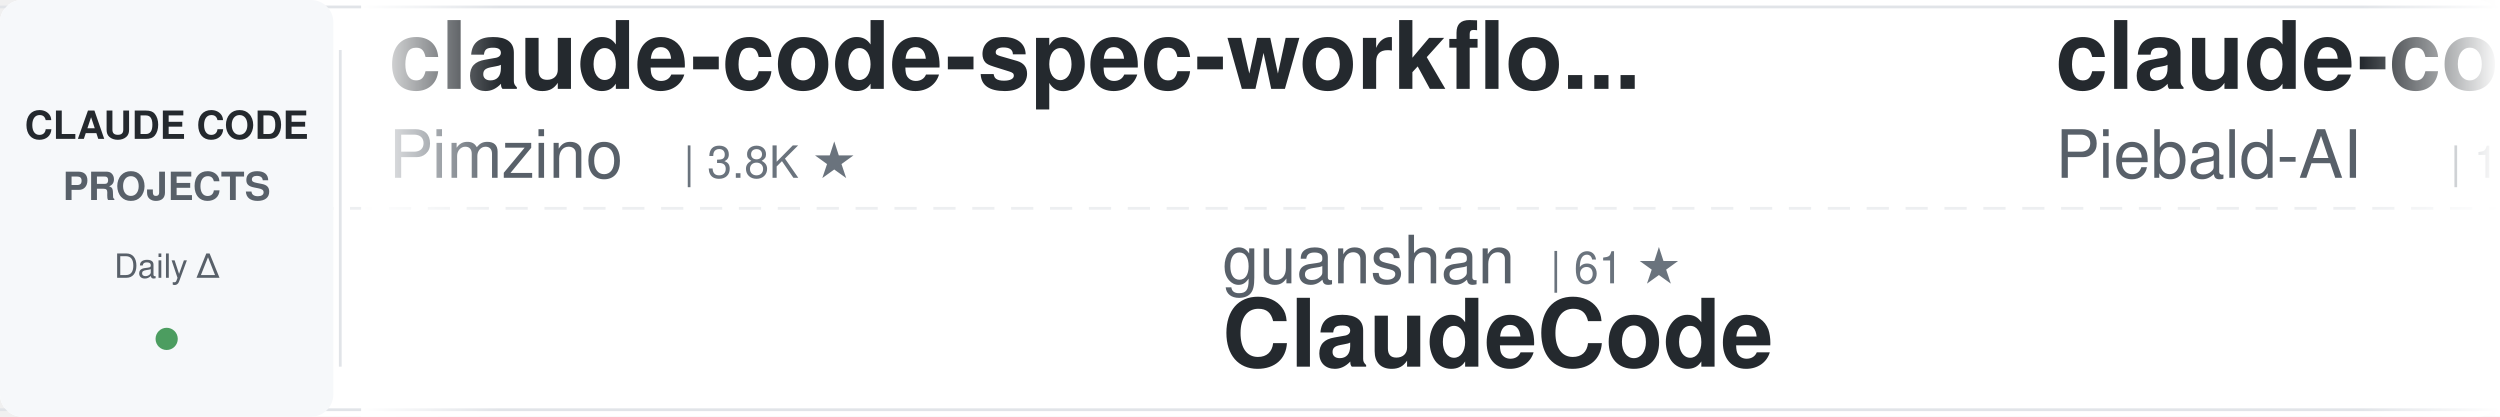
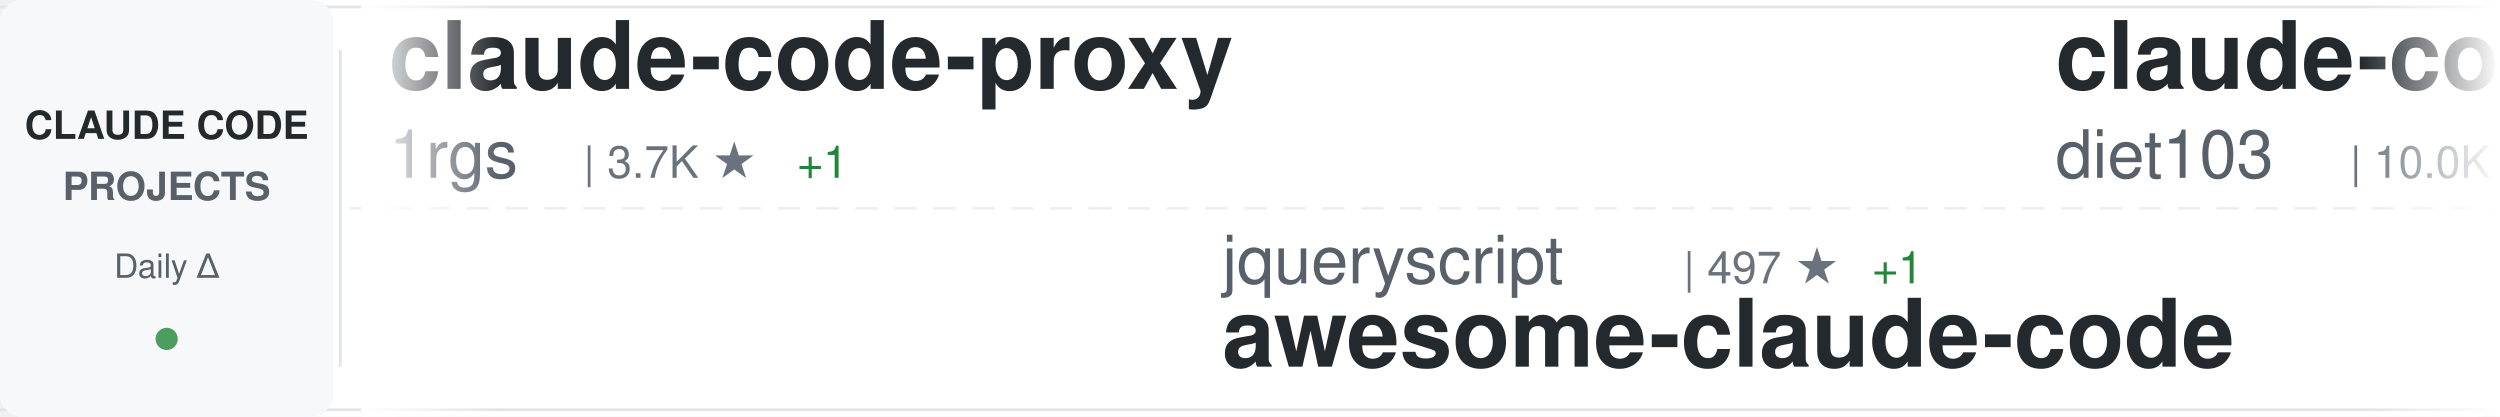
<svg xmlns="http://www.w3.org/2000/svg" width="900" height="150">
  <defs>
    <linearGradient id="awesomeLeftFade" x1="0%" y1="0%" x2="100%" y2="0%">
      <stop offset="0%" style="stop-color:#ffffff;stop-opacity:1" />
      <stop offset="100%" style="stop-color:#ffffff;stop-opacity:0" />
    </linearGradient>
    <linearGradient id="awesomeRightFade" x1="0%" y1="0%" x2="100%" y2="0%">
      <stop offset="0%" style="stop-color:#ffffff;stop-opacity:0" />
      <stop offset="100%" style="stop-color:#ffffff;stop-opacity:1" />
    </linearGradient>
  </defs>
  <rect width="900" height="150" fill="#ffffff" rx="8" />
  <rect x="0" y="2" width="900" height="1" fill="#e1e4e8" />
  <rect x="0" y="147" width="900" height="1" fill="#e1e4e8" />
  <line x1="0" y1="75" x2="900" y2="75" stroke="#e1e4e8" stroke-width="1" stroke-dasharray="8 6" opacity="0.6" />
  <rect x="0" y="0" width="120" height="150" fill="#f6f8fa" rx="8" />
  <text x="60" y="50" font-family="-apple-system, BlinkMacSystemFont, 'Segoe UI', Helvetica, Arial, sans-serif" font-size="14" font-weight="600" fill="#24292e" text-anchor="middle">CLAUDE CODE</text>
  <text x="60" y="72" font-family="-apple-system, BlinkMacSystemFont, 'Segoe UI', Helvetica, Arial, sans-serif" font-size="14" font-weight="600" fill="#586069" text-anchor="middle">PROJECTS</text>
  <text x="60" y="100" font-family="-apple-system, BlinkMacSystemFont, 'Segoe UI', Helvetica, Arial, sans-serif" font-size="12" font-weight="500" fill="#586069" text-anchor="middle">Daily Δ</text>
  <circle cx="60" cy="122" r="4" fill="#22863a" opacity="0.8" />
  <rect x="122" y="18" width="1" height="114" fill="#e1e4e8" />
  <clipPath id="awesomeTickerClip">
    <rect x="130" y="0" width="770" height="150" />
  </clipPath>
  <g clip-path="url(#awesomeTickerClip)">
    <g id="awesomeTickerItems">
      <animateTransform attributeName="transform" attributeType="XML" type="translate" from="0 0" to="-3000 0" dur="54s" repeatCount="indefinite" />
      <g transform="translate(0, 0)">
-         <text x="140" y="32" font-family="-apple-system, BlinkMacSystemFont, 'Segoe UI', Helvetica, Arial, sans-serif" font-size="34" font-weight="600" fill="#24292e">claude-code-spec-workflo...</text>
-         <text x="140" y="64" font-family="-apple-system, BlinkMacSystemFont, 'Segoe UI', Helvetica, Arial, sans-serif" font-size="24" font-weight="400" fill="#586069">Pimzino</text>
-         <text x="246" y="64" font-family="-apple-system, BlinkMacSystemFont, 'Segoe UI', Helvetica, Arial, sans-serif" font-size="16" font-weight="500" fill="#6a737d">| 3.8K ★</text>
+         <text x="140" y="32" font-family="-apple-system, BlinkMacSystemFont, 'Segoe UI', Helvetica, Arial, sans-serif" font-size="34" font-weight="600" fill="#24292e">claude-code-proxy</text>
+         <text x="140" y="64" font-family="-apple-system, BlinkMacSystemFont, 'Segoe UI', Helvetica, Arial, sans-serif" font-size="24" font-weight="400" fill="#586069">1rgs</text>
+         <text x="210" y="64" font-family="-apple-system, BlinkMacSystemFont, 'Segoe UI', Helvetica, Arial, sans-serif" font-size="16" font-weight="500" fill="#6a737d">| 3.7K ★</text>
+         <text x="287" y="64" font-family="-apple-system, BlinkMacSystemFont, 'Segoe UI', Helvetica, Arial, sans-serif" font-size="16" font-weight="500" fill="#22863a"> +1</text>
      </g>
      <g transform="translate(300, 0)">
-         <text x="140" y="102" font-family="-apple-system, BlinkMacSystemFont, 'Segoe UI', Helvetica, Arial, sans-serif" font-size="24" font-weight="400" fill="#586069">guanshan</text>
-         <text x="258" y="102" font-family="-apple-system, BlinkMacSystemFont, 'Segoe UI', Helvetica, Arial, sans-serif" font-size="16" font-weight="500" fill="#6a737d">| 61 ★</text>
-         <text x="140" y="132" font-family="-apple-system, BlinkMacSystemFont, 'Segoe UI', Helvetica, Arial, sans-serif" font-size="34" font-weight="600" fill="#24292e">ClaudeCode</text>
+         <text x="140" y="102" font-family="-apple-system, BlinkMacSystemFont, 'Segoe UI', Helvetica, Arial, sans-serif" font-size="24" font-weight="400" fill="#586069">jqueryscript</text>
+         <text x="306" y="102" font-family="-apple-system, BlinkMacSystemFont, 'Segoe UI', Helvetica, Arial, sans-serif" font-size="16" font-weight="500" fill="#6a737d">| 497 ★</text>
+         <text x="374" y="102" font-family="-apple-system, BlinkMacSystemFont, 'Segoe UI', Helvetica, Arial, sans-serif" font-size="16" font-weight="500" fill="#22863a"> +1</text>
+         <text x="140" y="132" font-family="-apple-system, BlinkMacSystemFont, 'Segoe UI', Helvetica, Arial, sans-serif" font-size="34" font-weight="600" fill="#24292e">awesome-claude-code</text>
      </g>
      <g transform="translate(600, 0)">
-         <text x="140" y="32" font-family="-apple-system, BlinkMacSystemFont, 'Segoe UI', Helvetica, Arial, sans-serif" font-size="34" font-weight="600" fill="#24292e">claude-code-system-promp...</text>
-         <text x="140" y="64" font-family="-apple-system, BlinkMacSystemFont, 'Segoe UI', Helvetica, Arial, sans-serif" font-size="24" font-weight="400" fill="#586069">Piebald-AI</text>
-         <text x="282" y="64" font-family="-apple-system, BlinkMacSystemFont, 'Segoe UI', Helvetica, Arial, sans-serif" font-size="16" font-weight="500" fill="#6a737d">| 12.3K ★</text>
-       </g>
-       <g transform="translate(900, 0)">
-         <text x="140" y="102" font-family="-apple-system, BlinkMacSystemFont, 'Segoe UI', Helvetica, Arial, sans-serif" font-size="24" font-weight="400" fill="#586069">anthropics</text>
-         <text x="282" y="102" font-family="-apple-system, BlinkMacSystemFont, 'Segoe UI', Helvetica, Arial, sans-serif" font-size="16" font-weight="500" fill="#6a737d">| 8.6K ★</text>
-         <text x="359" y="102" font-family="-apple-system, BlinkMacSystemFont, 'Segoe UI', Helvetica, Arial, sans-serif" font-size="16" font-weight="500" fill="#22863a"> +1</text>
-         <text x="140" y="132" font-family="-apple-system, BlinkMacSystemFont, 'Segoe UI', Helvetica, Arial, sans-serif" font-size="34" font-weight="600" fill="#24292e">claude-code-action</text>
-       </g>
-       <g transform="translate(1200, 0)">
-         <text x="140" y="32" font-family="-apple-system, BlinkMacSystemFont, 'Segoe UI', Helvetica, Arial, sans-serif" font-size="34" font-weight="600" fill="#24292e">claude-code-source</text>
-         <text x="140" y="64" font-family="-apple-system, BlinkMacSystemFont, 'Segoe UI', Helvetica, Arial, sans-serif" font-size="24" font-weight="400" fill="#586069">JrCx7scC</text>
-         <text x="258" y="64" font-family="-apple-system, BlinkMacSystemFont, 'Segoe UI', Helvetica, Arial, sans-serif" font-size="16" font-weight="500" fill="#6a737d">| 373 ★</text>
-       </g>
-       <g transform="translate(1500, 0)">
-         <text x="140" y="102" font-family="-apple-system, BlinkMacSystemFont, 'Segoe UI', Helvetica, Arial, sans-serif" font-size="24" font-weight="400" fill="#586069">Cranot</text>
-         <text x="234" y="102" font-family="-apple-system, BlinkMacSystemFont, 'Segoe UI', Helvetica, Arial, sans-serif" font-size="16" font-weight="500" fill="#6a737d">| 2.9K ★</text>
-         <text x="140" y="132" font-family="-apple-system, BlinkMacSystemFont, 'Segoe UI', Helvetica, Arial, sans-serif" font-size="34" font-weight="600" fill="#24292e">claude-code-guide</text>
-       </g>
-       <g transform="translate(1800, 0)">
        <text x="140" y="32" font-family="-apple-system, BlinkMacSystemFont, 'Segoe UI', Helvetica, Arial, sans-serif" font-size="34" font-weight="600" fill="#24292e">claude-code-infrastructu...</text>
        <text x="140" y="64" font-family="-apple-system, BlinkMacSystemFont, 'Segoe UI', Helvetica, Arial, sans-serif" font-size="24" font-weight="400" fill="#586069">diet103</text>
        <text x="246" y="64" font-family="-apple-system, BlinkMacSystemFont, 'Segoe UI', Helvetica, Arial, sans-serif" font-size="16" font-weight="500" fill="#6a737d">| 10.0K ★</text>
      </g>
+       <g transform="translate(900, 0)">
+         <text x="140" y="102" font-family="-apple-system, BlinkMacSystemFont, 'Segoe UI', Helvetica, Arial, sans-serif" font-size="24" font-weight="400" fill="#586069">liuup</text>
+         <text x="222" y="102" font-family="-apple-system, BlinkMacSystemFont, 'Segoe UI', Helvetica, Arial, sans-serif" font-size="16" font-weight="500" fill="#6a737d">| 3.8K ★</text>
+         <text x="299" y="102" font-family="-apple-system, BlinkMacSystemFont, 'Segoe UI', Helvetica, Arial, sans-serif" font-size="16" font-weight="500" fill="#22863a"> +2</text>
+         <text x="140" y="132" font-family="-apple-system, BlinkMacSystemFont, 'Segoe UI', Helvetica, Arial, sans-serif" font-size="34" font-weight="600" fill="#24292e">claude-code-analysis</text>
+       </g>
+       <g transform="translate(1200, 0)">
+         <text x="140" y="32" font-family="-apple-system, BlinkMacSystemFont, 'Segoe UI', Helvetica, Arial, sans-serif" font-size="34" font-weight="600" fill="#24292e">claude-code-best-practic...</text>
+         <text x="140" y="64" font-family="-apple-system, BlinkMacSystemFont, 'Segoe UI', Helvetica, Arial, sans-serif" font-size="24" font-weight="400" fill="#586069">shanraisshan</text>
+         <text x="306" y="64" font-family="-apple-system, BlinkMacSystemFont, 'Segoe UI', Helvetica, Arial, sans-serif" font-size="16" font-weight="500" fill="#6a737d">| 64.3K ★</text>
+         <text x="392" y="64" font-family="-apple-system, BlinkMacSystemFont, 'Segoe UI', Helvetica, Arial, sans-serif" font-size="16" font-weight="500" fill="#22863a"> +5</text>
+       </g>
+       <g transform="translate(1500, 0)">
+         <text x="140" y="102" font-family="-apple-system, BlinkMacSystemFont, 'Segoe UI', Helvetica, Arial, sans-serif" font-size="24" font-weight="400" fill="#586069">alejandrobalderas</text>
+         <text x="366" y="102" font-family="-apple-system, BlinkMacSystemFont, 'Segoe UI', Helvetica, Arial, sans-serif" font-size="16" font-weight="500" fill="#6a737d">| 2.8K ★</text>
+         <text x="140" y="132" font-family="-apple-system, BlinkMacSystemFont, 'Segoe UI', Helvetica, Arial, sans-serif" font-size="34" font-weight="600" fill="#24292e">claude-code-from-source</text>
+       </g>
+       <g transform="translate(1800, 0)">
+         <text x="140" y="32" font-family="-apple-system, BlinkMacSystemFont, 'Segoe UI', Helvetica, Arial, sans-serif" font-size="34" font-weight="600" fill="#24292e">Claude-Code</text>
+         <text x="140" y="64" font-family="-apple-system, BlinkMacSystemFont, 'Segoe UI', Helvetica, Arial, sans-serif" font-size="24" font-weight="400" fill="#586069">KPR111</text>
+         <text x="234" y="64" font-family="-apple-system, BlinkMacSystemFont, 'Segoe UI', Helvetica, Arial, sans-serif" font-size="16" font-weight="500" fill="#6a737d">| 18 ★</text>
+       </g>
      <g transform="translate(2100, 0)">
-         <text x="140" y="102" font-family="-apple-system, BlinkMacSystemFont, 'Segoe UI', Helvetica, Arial, sans-serif" font-size="24" font-weight="400" fill="#586069">OrcaWhisper</text>
-         <text x="294" y="102" font-family="-apple-system, BlinkMacSystemFont, 'Segoe UI', Helvetica, Arial, sans-serif" font-size="16" font-weight="500" fill="#6a737d">| 88 ★</text>
-         <text x="140" y="132" font-family="-apple-system, BlinkMacSystemFont, 'Segoe UI', Helvetica, Arial, sans-serif" font-size="34" font-weight="600" fill="#24292e">Claude-Code</text>
+         <text x="140" y="102" font-family="-apple-system, BlinkMacSystemFont, 'Segoe UI', Helvetica, Arial, sans-serif" font-size="24" font-weight="400" fill="#586069">fuergaosi233</text>
+         <text x="306" y="102" font-family="-apple-system, BlinkMacSystemFont, 'Segoe UI', Helvetica, Arial, sans-serif" font-size="16" font-weight="500" fill="#6a737d">| 2.8K ★</text>
+         <text x="140" y="132" font-family="-apple-system, BlinkMacSystemFont, 'Segoe UI', Helvetica, Arial, sans-serif" font-size="34" font-weight="600" fill="#24292e">claude-code-proxy</text>
      </g>
      <g transform="translate(2400, 0)">
-         <text x="140" y="32" font-family="-apple-system, BlinkMacSystemFont, 'Segoe UI', Helvetica, Arial, sans-serif" font-size="34" font-weight="600" fill="#24292e">arcads-claude-code</text>
-         <text x="140" y="64" font-family="-apple-system, BlinkMacSystemFont, 'Segoe UI', Helvetica, Arial, sans-serif" font-size="24" font-weight="400" fill="#586069">krusemediallc</text>
-         <text x="318" y="64" font-family="-apple-system, BlinkMacSystemFont, 'Segoe UI', Helvetica, Arial, sans-serif" font-size="16" font-weight="500" fill="#6a737d">| 1.1K ★</text>
-         <text x="395" y="64" font-family="-apple-system, BlinkMacSystemFont, 'Segoe UI', Helvetica, Arial, sans-serif" font-size="16" font-weight="500" fill="#22863a"> +8</text>
+         <text x="140" y="32" font-family="-apple-system, BlinkMacSystemFont, 'Segoe UI', Helvetica, Arial, sans-serif" font-size="34" font-weight="600" fill="#24292e">andrej-karpathy-skills</text>
+         <text x="140" y="64" font-family="-apple-system, BlinkMacSystemFont, 'Segoe UI', Helvetica, Arial, sans-serif" font-size="24" font-weight="400" fill="#586069">multica-ai</text>
+         <text x="282" y="64" font-family="-apple-system, BlinkMacSystemFont, 'Segoe UI', Helvetica, Arial, sans-serif" font-size="16" font-weight="500" fill="#6a737d">| 201.6K ★</text>
+         <text x="377" y="64" font-family="-apple-system, BlinkMacSystemFont, 'Segoe UI', Helvetica, Arial, sans-serif" font-size="16" font-weight="500" fill="#22863a"> +42</text>
      </g>
      <g transform="translate(2700, 0)">
-         <text x="140" y="102" font-family="-apple-system, BlinkMacSystemFont, 'Segoe UI', Helvetica, Arial, sans-serif" font-size="24" font-weight="400" fill="#586069">disler</text>
-         <text x="234" y="102" font-family="-apple-system, BlinkMacSystemFont, 'Segoe UI', Helvetica, Arial, sans-serif" font-size="16" font-weight="500" fill="#6a737d">| 1.6K ★</text>
-         <text x="311" y="102" font-family="-apple-system, BlinkMacSystemFont, 'Segoe UI', Helvetica, Arial, sans-serif" font-size="16" font-weight="500" fill="#22863a"> +1</text>
-         <text x="140" y="132" font-family="-apple-system, BlinkMacSystemFont, 'Segoe UI', Helvetica, Arial, sans-serif" font-size="34" font-weight="600" fill="#24292e">pi-vs-claude-code</text>
+         <text x="140" y="102" font-family="-apple-system, BlinkMacSystemFont, 'Segoe UI', Helvetica, Arial, sans-serif" font-size="24" font-weight="400" fill="#586069">zstmfhy</text>
+         <text x="246" y="102" font-family="-apple-system, BlinkMacSystemFont, 'Segoe UI', Helvetica, Arial, sans-serif" font-size="16" font-weight="500" fill="#6a737d">| 190 ★</text>
+         <text x="140" y="132" font-family="-apple-system, BlinkMacSystemFont, 'Segoe UI', Helvetica, Arial, sans-serif" font-size="34" font-weight="600" fill="#24292e">Claude-code</text>
      </g>
      <g transform="translate(3000, 0)">
-         <text x="140" y="32" font-family="-apple-system, BlinkMacSystemFont, 'Segoe UI', Helvetica, Arial, sans-serif" font-size="34" font-weight="600" fill="#24292e">claude-code-spec-workflo...</text>
-         <text x="140" y="64" font-family="-apple-system, BlinkMacSystemFont, 'Segoe UI', Helvetica, Arial, sans-serif" font-size="24" font-weight="400" fill="#586069">Pimzino</text>
-         <text x="246" y="64" font-family="-apple-system, BlinkMacSystemFont, 'Segoe UI', Helvetica, Arial, sans-serif" font-size="16" font-weight="500" fill="#6a737d">| 3.8K ★</text>
+         <text x="140" y="32" font-family="-apple-system, BlinkMacSystemFont, 'Segoe UI', Helvetica, Arial, sans-serif" font-size="34" font-weight="600" fill="#24292e">claude-code-proxy</text>
+         <text x="140" y="64" font-family="-apple-system, BlinkMacSystemFont, 'Segoe UI', Helvetica, Arial, sans-serif" font-size="24" font-weight="400" fill="#586069">1rgs</text>
+         <text x="210" y="64" font-family="-apple-system, BlinkMacSystemFont, 'Segoe UI', Helvetica, Arial, sans-serif" font-size="16" font-weight="500" fill="#6a737d">| 3.7K ★</text>
+         <text x="287" y="64" font-family="-apple-system, BlinkMacSystemFont, 'Segoe UI', Helvetica, Arial, sans-serif" font-size="16" font-weight="500" fill="#22863a"> +1</text>
      </g>
      <g transform="translate(3300, 0)">
-         <text x="140" y="102" font-family="-apple-system, BlinkMacSystemFont, 'Segoe UI', Helvetica, Arial, sans-serif" font-size="24" font-weight="400" fill="#586069">guanshan</text>
-         <text x="258" y="102" font-family="-apple-system, BlinkMacSystemFont, 'Segoe UI', Helvetica, Arial, sans-serif" font-size="16" font-weight="500" fill="#6a737d">| 61 ★</text>
-         <text x="140" y="132" font-family="-apple-system, BlinkMacSystemFont, 'Segoe UI', Helvetica, Arial, sans-serif" font-size="34" font-weight="600" fill="#24292e">ClaudeCode</text>
+         <text x="140" y="102" font-family="-apple-system, BlinkMacSystemFont, 'Segoe UI', Helvetica, Arial, sans-serif" font-size="24" font-weight="400" fill="#586069">jqueryscript</text>
+         <text x="306" y="102" font-family="-apple-system, BlinkMacSystemFont, 'Segoe UI', Helvetica, Arial, sans-serif" font-size="16" font-weight="500" fill="#6a737d">| 497 ★</text>
+         <text x="374" y="102" font-family="-apple-system, BlinkMacSystemFont, 'Segoe UI', Helvetica, Arial, sans-serif" font-size="16" font-weight="500" fill="#22863a"> +1</text>
+         <text x="140" y="132" font-family="-apple-system, BlinkMacSystemFont, 'Segoe UI', Helvetica, Arial, sans-serif" font-size="34" font-weight="600" fill="#24292e">awesome-claude-code</text>
      </g>
      <g transform="translate(3600, 0)">
-         <text x="140" y="32" font-family="-apple-system, BlinkMacSystemFont, 'Segoe UI', Helvetica, Arial, sans-serif" font-size="34" font-weight="600" fill="#24292e">claude-code-system-promp...</text>
-         <text x="140" y="64" font-family="-apple-system, BlinkMacSystemFont, 'Segoe UI', Helvetica, Arial, sans-serif" font-size="24" font-weight="400" fill="#586069">Piebald-AI</text>
-         <text x="282" y="64" font-family="-apple-system, BlinkMacSystemFont, 'Segoe UI', Helvetica, Arial, sans-serif" font-size="16" font-weight="500" fill="#6a737d">| 12.3K ★</text>
+         <text x="140" y="32" font-family="-apple-system, BlinkMacSystemFont, 'Segoe UI', Helvetica, Arial, sans-serif" font-size="34" font-weight="600" fill="#24292e">claude-code-infrastructu...</text>
+         <text x="140" y="64" font-family="-apple-system, BlinkMacSystemFont, 'Segoe UI', Helvetica, Arial, sans-serif" font-size="24" font-weight="400" fill="#586069">diet103</text>
+         <text x="246" y="64" font-family="-apple-system, BlinkMacSystemFont, 'Segoe UI', Helvetica, Arial, sans-serif" font-size="16" font-weight="500" fill="#6a737d">| 10.0K ★</text>
      </g>
      <g transform="translate(3900, 0)">
-         <text x="140" y="102" font-family="-apple-system, BlinkMacSystemFont, 'Segoe UI', Helvetica, Arial, sans-serif" font-size="24" font-weight="400" fill="#586069">anthropics</text>
-         <text x="282" y="102" font-family="-apple-system, BlinkMacSystemFont, 'Segoe UI', Helvetica, Arial, sans-serif" font-size="16" font-weight="500" fill="#6a737d">| 8.6K ★</text>
-         <text x="359" y="102" font-family="-apple-system, BlinkMacSystemFont, 'Segoe UI', Helvetica, Arial, sans-serif" font-size="16" font-weight="500" fill="#22863a"> +1</text>
-         <text x="140" y="132" font-family="-apple-system, BlinkMacSystemFont, 'Segoe UI', Helvetica, Arial, sans-serif" font-size="34" font-weight="600" fill="#24292e">claude-code-action</text>
+         <text x="140" y="102" font-family="-apple-system, BlinkMacSystemFont, 'Segoe UI', Helvetica, Arial, sans-serif" font-size="24" font-weight="400" fill="#586069">liuup</text>
+         <text x="222" y="102" font-family="-apple-system, BlinkMacSystemFont, 'Segoe UI', Helvetica, Arial, sans-serif" font-size="16" font-weight="500" fill="#6a737d">| 3.8K ★</text>
+         <text x="299" y="102" font-family="-apple-system, BlinkMacSystemFont, 'Segoe UI', Helvetica, Arial, sans-serif" font-size="16" font-weight="500" fill="#22863a"> +2</text>
+         <text x="140" y="132" font-family="-apple-system, BlinkMacSystemFont, 'Segoe UI', Helvetica, Arial, sans-serif" font-size="34" font-weight="600" fill="#24292e">claude-code-analysis</text>
      </g>
    </g>
  </g>
  <rect x="130" y="0" width="50" height="150" fill="url(#awesomeLeftFade)" />
  <rect x="850" y="0" width="50" height="150" fill="url(#awesomeRightFade)" />
</svg>
